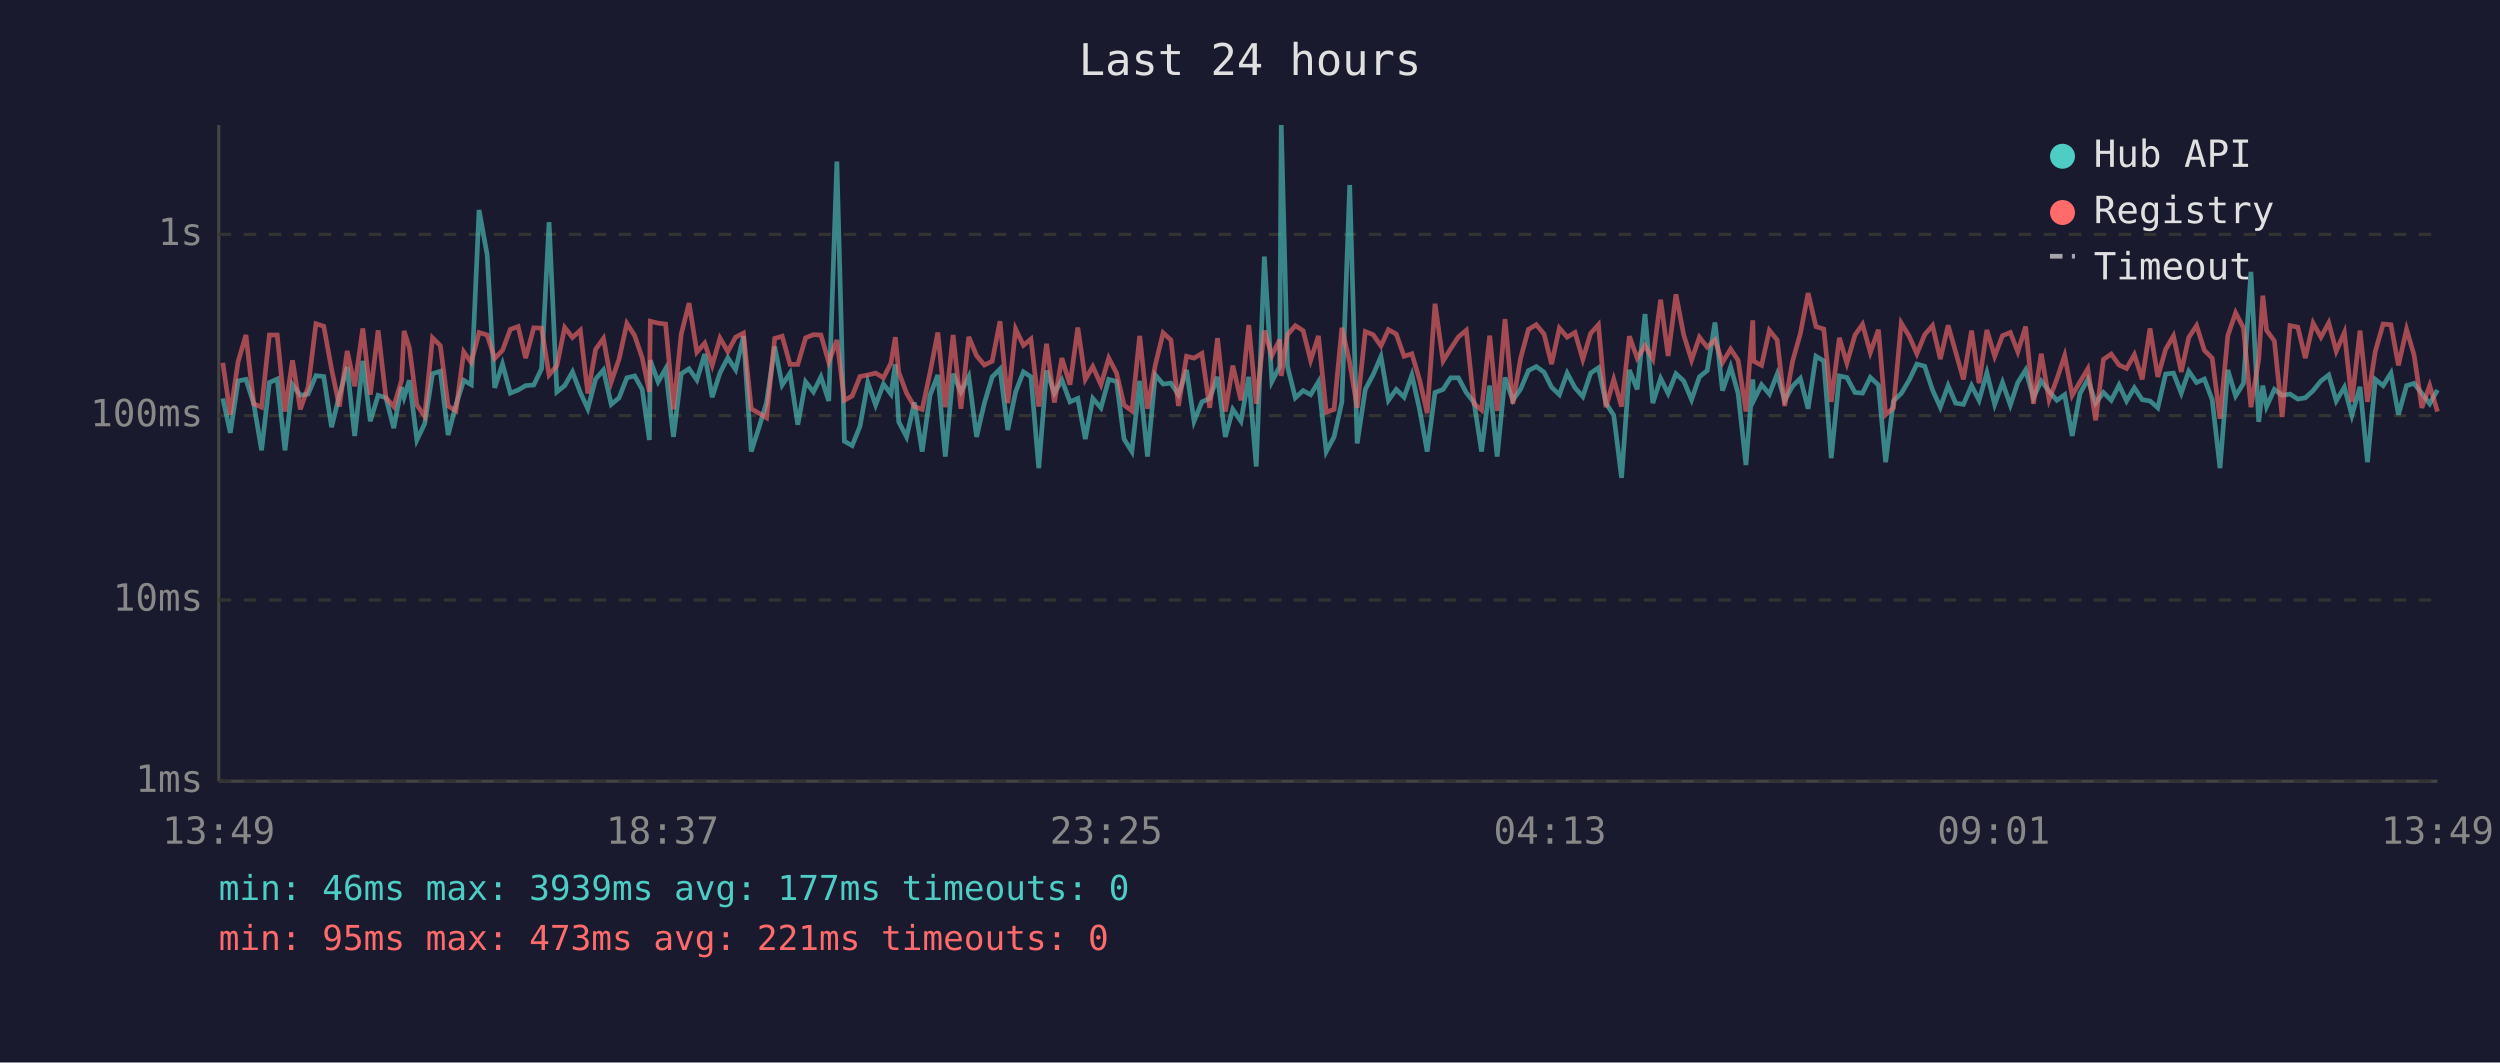
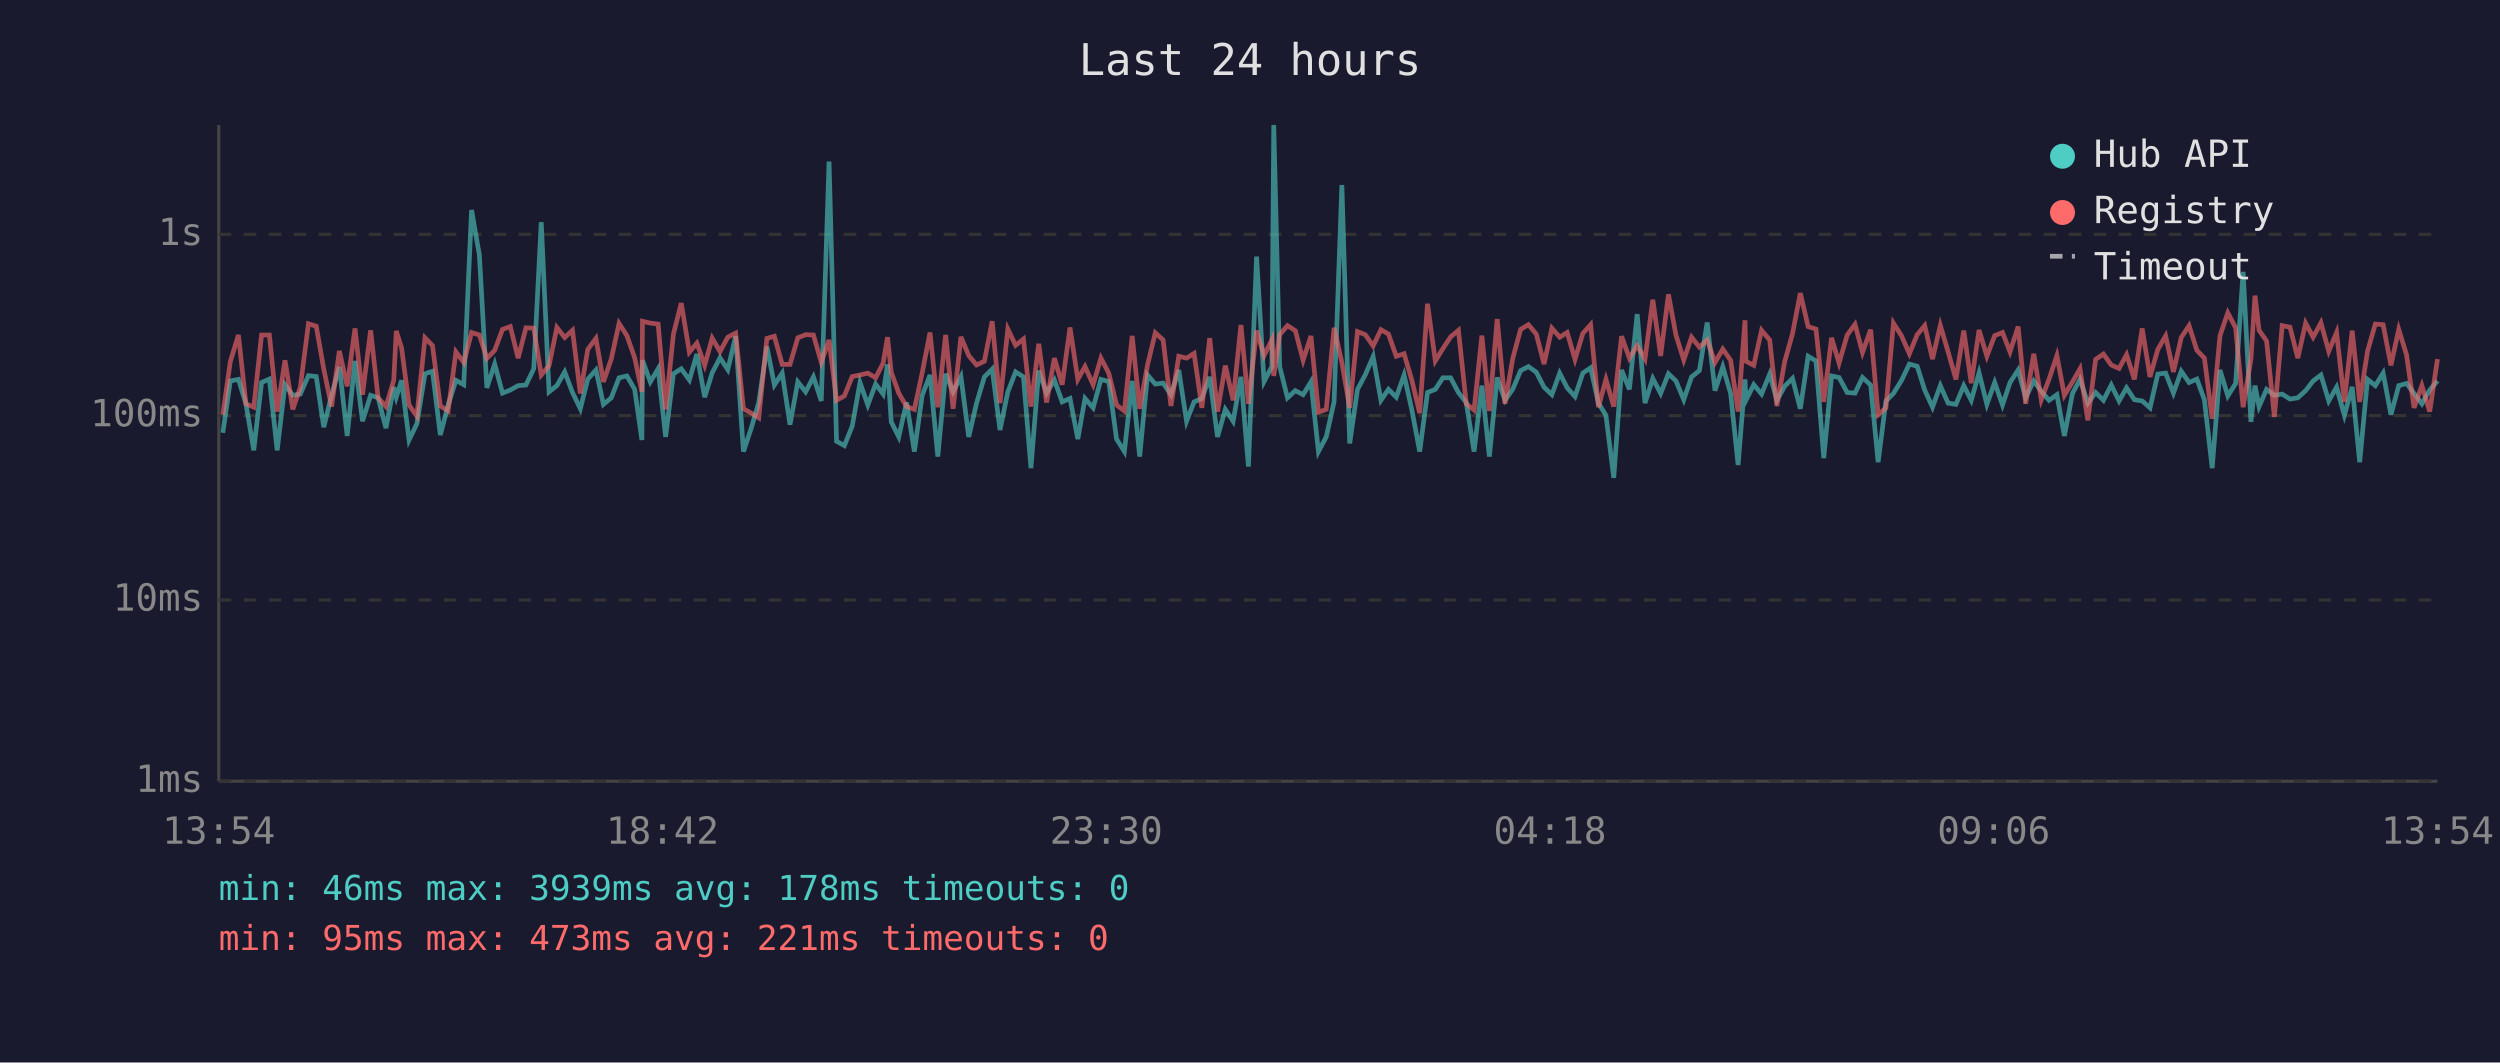
<svg xmlns="http://www.w3.org/2000/svg" viewBox="0 0 800 340" font-family="monospace" font-size="12">
  <rect width="800" height="340" fill="#1a1a2e" />
  <text x="400" y="24" fill="#e0e0e0" font-size="14" text-anchor="middle">Last 24 hours</text>
  <line x1="70" y1="40" x2="70" y2="250" stroke="#444" stroke-width="1" />
  <line x1="70" y1="250" x2="780" y2="250" stroke="#444" stroke-width="1" />
  <line x1="70" y1="250" x2="780" y2="250" stroke="#333" stroke-width="1" stroke-dasharray="4" />
  <text x="65" y="250" fill="#888" text-anchor="end" dominant-baseline="middle">1ms</text>
  <line x1="70" y1="192" x2="780" y2="192" stroke="#333" stroke-width="1" stroke-dasharray="4" />
  <text x="65" y="192" fill="#888" text-anchor="end" dominant-baseline="middle">10ms</text>
  <line x1="70" y1="133" x2="780" y2="133" stroke="#333" stroke-width="1" stroke-dasharray="4" />
  <text x="65" y="133" fill="#888" text-anchor="end" dominant-baseline="middle">100ms</text>
  <line x1="70" y1="75" x2="780" y2="75" stroke="#333" stroke-width="1" stroke-dasharray="4" />
  <text x="65" y="75" fill="#888" text-anchor="end" dominant-baseline="middle">1s</text>
-   <text x="70" y="270" fill="#888" text-anchor="middle">13:49</text>
-   <text x="212" y="270" fill="#888" text-anchor="middle">18:37</text>
-   <text x="354" y="270" fill="#888" text-anchor="middle">23:25</text>
-   <text x="496" y="270" fill="#888" text-anchor="middle">04:13</text>
-   <text x="638" y="270" fill="#888" text-anchor="middle">09:01</text>
-   <text x="780" y="270" fill="#888" text-anchor="middle">13:49</text>
-   <polyline points="71.3,127.5 73.7,138.5 76.2,121.9 78.7,121.4 81.2,129.2 83.7,144.1 86.2,122.4 88.7,121.3 91.2,144.1 93.6,123.1 96.1,126.5 98.6,126.1 101.1,120.2 103.6,120.5 106.1,136.7 108.6,126.5 111.1,117.4 113.5,139.5 116.1,115.5 118.5,134.8 121.0,126.5 123.5,127.3 126.0,137.0 128.5,123.9 129.3,127.1 131.0,121.7 133.4,140.8 135.9,135.6 138.4,119.6 140.9,118.8 143.4,139.2 145.9,129.6 148.4,121.7 150.8,123.1 153.3,67.2 155.9,81.6 158.3,124.1 160.8,116.5 163.3,125.8 165.8,124.8 168.2,123.4 170.8,123.2 173.3,118.0 175.7,71.1 178.2,125.4 180.7,123.4 183.2,119.0 185.7,125.6 188.1,130.8 190.6,121.3 193.1,118.4 195.6,129.4 198.1,127.3 200.6,120.9 203.1,120.3 205.5,124.6 207.8,140.8 208.1,115.3 210.6,122.2 213.0,118.0 215.5,139.8 218.0,119.6 220.5,118.0 223.0,121.6 225.5,113.3 227.9,127.1 230.4,119.3 232.9,114.5 235.4,118.3 237.9,107.6 240.4,144.5 242.8,137.0 245.3,128.8 247.9,110.9 250.3,123.2 252.8,119.4 255.3,135.9 257.8,122.2 260.3,125.4 262.7,120.6 265.2,128.3 267.8,51.7 270.2,141.2 272.7,142.6 275.2,136.4 277.7,122.4 280.2,129.6 282.7,122.9 285.1,126.1 286.5,116.6 287.6,135.0 290.1,139.8 292.6,128.8 295.1,144.5 297.6,126.5 300.1,120.0 302.5,146.1 305.0,119.6 307.5,125.4 310.0,120.5 312.5,139.8 315.0,129.0 317.5,120.6 320.0,118.1 322.5,137.6 325.0,125.4 327.5,119.0 329.9,120.6 332.4,149.8 334.9,118.6 337.4,125.8 339.8,121.6 342.4,128.6 344.9,127.5 347.3,140.5 349.7,127.5 352.3,130.5 354.8,121.4 357.3,122.1 359.7,140.5 362.2,144.5 364.7,121.9 367.2,146.1 369.7,120.0 372.2,122.9 374.7,122.6 377.1,126.3 379.7,118.4 382.1,134.8 384.6,128.6 387.1,127.5 389.6,120.6 392.1,139.8 394.5,131.0 397.1,134.8 399.6,120.6 402.0,149.3 404.6,82.1 407.0,122.1 409.5,117.3 410.0,40.0 412.0,117.3 414.5,127.3 417.0,125.0 419.4,126.3 421.9,122.2 424.4,144.5 426.9,139.8 429.4,128.6 431.9,59.2 434.3,141.9 436.9,124.6 439.4,119.9 441.9,114.1 444.3,128.1 446.8,124.6 449.3,127.1 451.8,120.0 454.3,131.2 456.7,144.5 459.2,125.6 461.8,124.6 464.2,120.9 466.7,120.9 469.2,125.6 471.7,128.8 474.1,144.5 476.7,123.4 479.1,146.1 481.6,120.8 484.1,128.1 486.6,124.5 489.1,118.6 491.6,117.3 494.1,119.1 496.5,123.9 499.0,126.3 501.5,119.4 504.0,124.1 506.5,126.9 509.0,119.4 511.5,117.7 513.9,129.0 516.4,132.9 518.9,152.9 521.4,118.4 523.9,124.6 526.4,100.5 528.9,129.0 531.4,121.1 533.8,125.9 536.3,119.6 538.8,121.9 541.3,127.9 543.8,120.6 546.3,118.6 548.8,103.2 551.2,125.0 553.8,117.4 556.2,125.9 558.7,148.8 560.9,121.4 561.2,128.1 563.7,123.1 566.2,126.1 568.7,119.7 571.1,128.1 573.6,123.6 576.1,121.1 578.6,130.8 581.1,114.0 583.6,115.5 586.0,146.6 588.6,120.3 591.0,120.8 593.6,125.6 596.0,125.8 598.5,120.8 601.1,123.2 603.4,147.9 605.9,128.3 608.4,125.9 610.9,121.7 613.4,116.5 615.9,117.2 618.4,124.8 620.9,130.3 623.4,123.4 625.8,129.0 628.3,129.4 630.9,123.4 633.3,128.1 635.8,119.3 638.3,129.4 640.8,122.4 643.3,129.6 645.7,122.4 648.2,118.4 650.7,127.3 653.2,121.9 655.7,125.2 658.2,128.1 660.7,126.3 663.1,139.5 665.6,125.9 668.1,121.4 670.6,129.0 673.1,125.6 675.6,128.1 678.1,123.2 680.5,128.3 683.0,124.1 685.5,127.9 688.0,128.3 690.5,130.5 693.0,119.7 695.5,119.4 698.0,125.8 700.4,118.8 702.9,122.4 705.4,121.3 707.9,127.9 710.4,149.8 712.9,118.4 715.4,126.7 717.9,122.7 720.3,87.0 722.8,135.0 724.1,123.4 725.3,130.1 727.8,124.6 730.3,126.5 732.8,126.1 735.3,127.7 737.7,127.3 740.2,125.0 742.7,121.9 745.2,120.0 747.6,128.3 750.2,123.9 752.6,132.9 755.2,123.8 757.6,147.9 760.1,121.4 762.6,123.4 765.1,119.4 767.5,132.7 770.1,123.4 772.5,122.7 775.0,125.9 777.5,129.2 780.0,124.8" fill="none" stroke="#4ecdc4" stroke-width="1.5" opacity="0.6" />
-   <polyline points="71.3,116.1 73.7,132.7 76.2,115.7 78.7,107.2 81.2,129.2 83.7,130.3 86.2,107.2 88.7,107.2 91.2,131.7 93.6,115.3 96.1,131.0 98.6,123.9 101.1,103.6 103.6,104.4 106.1,118.1 108.6,130.1 111.1,112.3 113.5,123.6 116.1,105.1 118.5,126.3 121.0,105.7 123.5,127.3 126.0,130.1 128.5,121.7 129.3,105.9 131.0,111.3 133.4,129.6 135.9,133.2 138.4,108.1 140.9,110.6 143.4,129.9 145.9,131.5 148.4,112.6 150.8,116.0 153.3,106.4 155.9,107.2 158.3,114.7 160.8,112.1 163.3,105.4 165.8,104.5 168.2,114.6 170.8,104.9 173.3,105.0 175.7,120.0 178.2,117.0 180.7,104.8 183.2,108.0 185.7,105.7 188.1,125.9 190.6,111.8 193.1,108.3 195.6,122.2 198.1,114.9 200.6,103.5 203.1,107.4 205.5,114.5 207.8,125.4 208.1,102.8 210.6,103.4 213.0,103.7 215.5,131.0 218.0,106.9 220.5,97.0 223.0,112.7 225.5,109.8 227.9,116.9 230.4,108.2 232.9,112.5 235.4,107.9 237.9,106.6 240.4,130.8 242.8,132.2 245.3,133.7 247.9,108.3 250.3,107.6 252.8,116.6 255.3,116.6 257.8,108.1 260.3,107.1 262.7,107.2 265.2,115.9 267.8,108.8 270.2,128.1 272.7,126.7 275.2,120.5 277.7,120.0 280.2,119.4 282.7,120.9 285.1,116.2 286.5,107.9 287.6,119.1 290.1,125.8 292.6,130.1 295.1,131.0 297.6,119.3 300.1,106.4 302.5,130.3 305.0,107.2 307.5,130.8 310.0,107.8 312.5,113.8 315.0,116.8 317.5,115.6 320.0,102.8 322.5,129.0 325.0,105.3 327.5,110.5 329.9,108.5 332.4,130.1 334.9,110.0 337.4,128.8 339.8,114.6 342.4,123.1 344.9,104.8 347.3,121.4 349.7,117.3 352.3,123.1 354.8,114.6 357.3,119.4 359.7,129.6 362.2,131.5 364.7,107.5 367.2,130.8 369.7,116.8 372.2,106.5 374.7,108.8 377.1,129.9 379.7,114.0 382.1,114.6 384.6,113.1 387.1,130.5 389.6,108.2 392.1,131.7 394.5,117.0 397.1,128.1 399.6,104.0 402.0,129.2 404.6,105.8 407.0,113.8 409.5,108.7 410.0,120.3 412.0,107.1 414.5,104.2 417.0,105.8 419.4,115.3 421.9,107.5 424.4,131.9 426.9,131.0 429.4,104.9 431.9,116.0 434.3,130.5 436.9,106.1 439.4,107.1 441.9,110.7 444.3,105.5 446.8,106.9 449.3,114.0 451.8,113.2 454.3,121.7 456.7,132.2 459.2,97.2 461.8,115.5 464.2,111.6 466.7,107.8 469.2,105.7 471.7,129.2 474.1,131.2 476.7,107.4 479.1,131.5 481.6,102.1 484.1,129.2 486.6,114.6 489.1,105.4 491.6,103.9 494.1,106.9 496.5,116.5 499.0,105.0 501.5,107.9 504.0,106.4 506.5,115.0 509.0,106.7 511.5,103.9 513.9,130.3 516.4,121.4 518.9,130.1 521.4,107.6 523.9,114.6 526.4,110.6 528.9,114.9 531.4,95.9 533.8,113.9 536.3,94.2 538.8,107.2 541.3,115.2 543.8,107.9 546.3,111.1 548.8,108.8 551.2,116.0 553.8,111.7 556.2,115.3 558.7,131.7 560.9,102.5 561.2,115.6 563.7,116.9 566.2,105.7 568.7,108.8 571.1,129.9 573.6,115.7 576.1,106.8 578.6,93.8 581.1,104.5 583.6,105.3 586.0,128.6 588.6,108.1 591.0,116.2 593.6,107.2 596.0,103.8 598.5,112.8 601.1,105.5 603.4,132.7 605.9,130.5 608.4,103.4 610.9,107.5 613.4,113.2 615.9,107.1 618.4,104.2 620.9,114.9 623.4,104.1 625.8,112.6 628.3,121.4 630.9,105.8 633.3,122.6 635.8,105.6 638.3,114.0 640.8,107.4 643.3,106.4 645.7,112.6 648.2,104.5 650.7,129.2 653.2,113.2 655.7,127.9 658.2,121.3 660.7,113.8 663.1,126.5 665.6,122.2 668.1,118.0 670.6,134.5 673.1,115.0 675.6,113.3 678.1,116.8 680.5,117.9 683.0,113.5 685.5,121.4 688.0,105.1 690.5,120.6 693.0,111.8 695.5,107.5 698.0,119.0 700.4,108.0 702.9,104.2 705.4,112.1 707.9,114.6 710.4,134.0 712.9,107.4 715.4,100.1 717.9,104.9 720.3,130.3 722.8,114.9 724.1,94.6 725.3,105.7 727.8,109.1 730.3,133.4 732.8,104.2 735.3,104.7 737.7,114.6 740.2,103.4 742.7,107.9 745.2,103.3 747.6,112.4 750.2,106.4 752.6,128.6 755.2,105.8 757.6,128.6 760.1,112.4 762.6,103.7 765.1,103.9 767.5,116.9 770.1,105.4 772.5,113.6 775.0,130.5 777.5,123.4 780.0,131.7" fill="none" stroke="#ff6b6b" stroke-width="1.5" opacity="0.6" />
+   <text x="70" y="270" fill="#888" text-anchor="middle">13:54</text>
+   <text x="212" y="270" fill="#888" text-anchor="middle">18:42</text>
+   <text x="354" y="270" fill="#888" text-anchor="middle">23:30</text>
+   <text x="496" y="270" fill="#888" text-anchor="middle">04:18</text>
+   <text x="638" y="270" fill="#888" text-anchor="middle">09:06</text>
+   <text x="780" y="270" fill="#888" text-anchor="middle">13:54</text>
+   <polyline points="71.3,138.5 73.7,121.9 76.3,121.4 78.7,129.2 81.2,144.1 83.7,122.4 86.2,121.3 88.7,144.1 91.2,123.1 93.7,126.5 96.1,126.1 98.7,120.2 101.2,120.5 103.6,136.7 106.1,126.5 108.6,117.4 111.1,139.5 113.6,115.5 116.0,134.8 118.6,126.5 121.0,127.3 123.5,137.0 126.0,123.9 126.8,127.1 128.5,121.7 130.9,140.8 133.4,135.6 136.0,119.6 138.4,118.8 140.9,139.2 143.4,129.6 145.9,121.7 148.4,123.1 150.9,67.2 153.4,81.6 155.8,124.1 158.3,116.5 160.8,125.8 163.3,124.8 165.8,123.4 168.3,123.2 170.8,118.0 173.2,71.1 175.7,125.4 178.2,123.4 180.7,119.0 183.2,125.6 185.7,130.8 188.1,121.3 190.7,118.4 193.1,129.4 195.6,127.3 198.1,120.9 200.6,120.3 203.1,124.6 205.4,140.8 205.6,115.3 208.1,122.2 210.6,118.0 213.0,139.8 215.5,119.6 218.0,118.0 220.6,121.6 223.0,113.3 225.5,127.1 227.9,119.3 230.4,114.5 232.9,118.3 235.4,107.6 237.9,144.5 240.4,137.0 242.8,128.8 245.4,110.9 247.8,123.2 250.3,119.4 252.8,135.9 255.3,122.2 257.8,125.4 260.3,120.6 262.8,128.3 265.3,51.7 267.7,141.2 270.2,142.6 272.7,136.4 275.2,122.4 277.7,129.6 280.2,122.9 282.6,126.1 284.0,116.6 285.2,135.0 287.6,139.8 290.1,128.8 292.6,144.5 295.1,126.5 297.6,120.0 300.1,146.1 302.6,119.6 305.0,125.4 307.5,120.5 310.0,139.8 312.5,129.0 315.0,120.6 317.5,118.1 320.0,137.6 322.5,125.4 325.0,119.0 327.5,120.6 329.9,149.8 332.4,118.6 334.9,125.8 337.4,121.6 339.9,128.6 342.4,127.5 344.9,140.5 347.2,127.5 349.8,130.5 352.3,121.4 354.8,122.1 357.3,140.5 359.8,144.5 362.3,121.9 364.7,146.1 367.2,120.0 369.7,122.9 372.2,122.6 374.7,126.3 377.2,118.4 379.7,134.8 382.1,128.6 384.6,127.5 387.1,120.6 389.6,139.8 392.1,131.0 394.6,134.8 397.1,120.6 399.5,149.3 402.1,82.1 404.5,122.1 407.0,117.3 407.6,40.0 409.5,117.3 412.0,127.3 414.5,125.0 417.0,126.3 419.5,122.2 421.9,144.5 424.4,139.8 426.9,128.6 429.4,59.2 431.9,141.9 434.4,124.6 436.9,119.9 439.4,114.1 441.9,128.1 444.3,124.6 446.8,127.1 449.3,120.0 451.8,131.2 454.3,144.5 456.8,125.6 459.3,124.6 461.7,120.9 464.2,120.9 466.7,125.6 469.2,128.8 471.7,144.5 474.2,123.4 476.6,146.1 479.1,120.8 481.6,128.1 484.1,124.5 486.6,118.6 489.1,117.3 491.6,119.1 494.1,123.9 496.6,126.3 499.1,119.4 501.5,124.1 504.0,126.9 506.5,119.4 509.0,117.7 511.5,129.0 513.9,132.9 516.4,152.9 518.9,118.4 521.4,124.6 523.9,100.5 526.4,129.0 528.9,121.1 531.4,125.9 533.9,119.6 536.3,121.9 538.8,127.9 541.3,120.6 543.8,118.6 546.3,103.2 548.8,125.0 551.3,117.4 553.8,125.9 556.2,148.8 558.4,121.4 558.7,128.1 561.2,123.1 563.7,126.1 566.3,119.7 568.6,128.1 571.1,123.6 573.6,121.1 576.1,130.8 578.6,114.0 581.1,115.5 583.6,146.6 586.1,120.3 588.5,120.8 591.1,125.6 593.6,125.8 596.0,120.8 598.6,123.2 601.0,147.9 603.5,128.3 605.9,125.9 608.5,121.7 611.0,116.5 613.5,117.2 615.9,124.8 618.4,130.3 620.9,123.4 623.4,129.0 625.9,129.4 628.4,123.4 630.8,128.1 633.3,119.3 635.8,129.4 638.3,122.4 640.8,129.6 643.2,122.4 645.8,118.4 648.2,127.3 650.8,121.9 653.2,125.2 655.7,128.1 658.2,126.3 660.6,139.5 663.2,125.9 665.6,121.4 668.1,129.0 670.6,125.6 673.1,128.1 675.6,123.2 678.1,128.3 680.5,124.1 683.0,127.9 685.5,128.3 688.0,130.5 690.5,119.7 693.0,119.4 695.5,125.8 698.0,118.8 700.5,122.4 703.0,121.3 705.4,127.9 707.9,149.8 710.4,118.4 712.9,126.7 715.4,122.7 717.8,87.0 720.3,135.0 721.6,123.4 722.9,130.1 725.3,124.6 727.8,126.5 730.3,126.1 732.8,127.7 735.3,127.3 737.8,125.0 740.2,121.9 742.7,120.0 745.2,128.3 747.7,123.9 750.2,132.9 752.7,123.8 755.1,147.9 757.6,121.4 760.1,123.4 762.6,119.4 765.1,132.7 767.6,123.4 770.1,122.7 772.5,125.9 775.0,129.2 777.5,124.8 780.0,121.9" fill="none" stroke="#4ecdc4" stroke-width="1.5" opacity="0.6" />
+   <polyline points="71.3,132.7 73.7,115.7 76.3,107.2 78.7,129.2 81.2,130.3 83.7,107.2 86.2,107.2 88.7,131.7 91.2,115.3 93.7,131.0 96.1,123.9 98.7,103.6 101.2,104.4 103.6,118.1 106.1,130.1 108.6,112.3 111.1,123.6 113.6,105.1 116.0,126.3 118.6,105.7 121.0,127.3 123.5,130.1 126.0,121.7 126.8,105.9 128.5,111.3 130.9,129.6 133.4,133.2 136.0,108.1 138.4,110.6 140.9,129.9 143.4,131.5 145.9,112.6 148.4,116.0 150.9,106.4 153.4,107.2 155.8,114.7 158.3,112.1 160.8,105.4 163.3,104.5 165.8,114.6 168.3,104.9 170.8,105.0 173.2,120.0 175.7,117.0 178.2,104.8 180.7,108.0 183.2,105.7 185.7,125.9 188.1,111.8 190.7,108.3 193.1,122.2 195.6,114.9 198.1,103.5 200.6,107.4 203.1,114.5 205.4,125.4 205.6,102.8 208.1,103.4 210.6,103.7 213.0,131.0 215.5,106.9 218.0,97.0 220.6,112.7 223.0,109.8 225.5,116.9 227.9,108.2 230.4,112.5 232.9,107.9 235.4,106.6 237.9,130.8 240.4,132.2 242.8,133.7 245.4,108.3 247.8,107.6 250.3,116.6 252.8,116.6 255.3,108.1 257.8,107.1 260.3,107.2 262.8,115.9 265.3,108.8 267.7,128.1 270.2,126.7 272.7,120.5 275.2,120.0 277.7,119.4 280.2,120.9 282.6,116.2 284.0,107.9 285.2,119.1 287.6,125.8 290.1,130.1 292.6,131.0 295.1,119.3 297.6,106.4 300.1,130.3 302.6,107.2 305.0,130.8 307.5,107.8 310.0,113.8 312.5,116.8 315.0,115.6 317.5,102.8 320.0,129.0 322.5,105.3 325.0,110.5 327.5,108.5 329.9,130.1 332.4,110.0 334.9,128.8 337.4,114.6 339.9,123.1 342.4,104.8 344.9,121.4 347.2,117.3 349.8,123.1 352.3,114.6 354.8,119.4 357.3,129.6 359.8,131.5 362.3,107.5 364.7,130.8 367.2,116.8 369.7,106.5 372.2,108.8 374.7,129.9 377.2,114.0 379.7,114.6 382.1,113.1 384.6,130.5 387.1,108.2 389.6,131.7 392.1,117.0 394.6,128.1 397.1,104.0 399.5,129.2 402.1,105.8 404.5,113.8 407.0,108.7 407.6,120.3 409.5,107.1 412.0,104.2 414.5,105.8 417.0,115.3 419.5,107.5 421.9,131.9 424.4,131.0 426.9,104.9 429.4,116.0 431.9,130.5 434.4,106.1 436.9,107.1 439.4,110.7 441.9,105.5 444.3,106.9 446.8,114.0 449.3,113.2 451.8,121.7 454.3,132.2 456.8,97.2 459.3,115.5 461.7,111.6 464.2,107.8 466.7,105.7 469.2,129.2 471.7,131.2 474.2,107.4 476.6,131.5 479.1,102.1 481.6,129.2 484.1,114.6 486.6,105.4 489.1,103.9 491.6,106.9 494.1,116.5 496.6,105.0 499.1,107.9 501.5,106.4 504.0,115.0 506.5,106.7 509.0,103.9 511.5,130.3 513.9,121.4 516.4,130.1 518.9,107.6 521.4,114.6 523.9,110.6 526.4,114.9 528.9,95.9 531.4,113.9 533.9,94.2 536.3,107.2 538.8,115.2 541.3,107.9 543.8,111.1 546.3,108.8 548.8,116.0 551.3,111.7 553.8,115.3 556.2,131.7 558.4,102.5 558.7,115.6 561.2,116.9 563.7,105.7 566.3,108.8 568.6,129.9 571.1,115.7 573.6,106.8 576.1,93.8 578.6,104.5 581.1,105.3 583.6,128.6 586.1,108.1 588.5,116.2 591.1,107.2 593.6,103.8 596.0,112.8 598.6,105.5 601.0,132.7 603.5,130.5 605.9,103.4 608.5,107.5 611.0,113.2 613.5,107.1 615.9,104.2 618.4,114.9 620.9,104.1 623.4,112.6 625.9,121.4 628.4,105.8 630.8,122.6 633.3,105.6 635.8,114.0 638.3,107.4 640.8,106.4 643.2,112.6 645.8,104.5 648.2,129.2 650.8,113.2 653.2,127.9 655.7,121.3 658.2,113.8 660.6,126.5 663.2,122.2 665.6,118.0 668.1,134.5 670.6,115.0 673.1,113.3 675.6,116.8 678.1,117.9 680.5,113.5 683.0,121.4 685.5,105.1 688.0,120.6 690.5,111.8 693.0,107.5 695.5,119.0 698.0,108.0 700.5,104.2 703.0,112.1 705.4,114.6 707.9,134.0 710.4,107.4 712.9,100.1 715.4,104.9 717.8,130.3 720.3,114.9 721.6,94.6 722.9,105.7 725.3,109.1 727.8,133.4 730.3,104.2 732.8,104.7 735.3,114.6 737.8,103.4 740.2,107.9 742.7,103.3 745.2,112.4 747.7,106.4 750.2,128.6 752.7,105.8 755.1,128.6 757.6,112.4 760.1,103.7 762.6,103.9 765.1,116.9 767.6,105.4 770.1,113.6 772.5,130.5 775.0,123.4 777.5,131.7 780.0,114.9" fill="none" stroke="#ff6b6b" stroke-width="1.5" opacity="0.6" />
  <circle cx="660" cy="50" r="4" fill="#4ecdc4" />
  <text x="670" y="50" fill="#e0e0e0" dominant-baseline="middle">Hub API</text>
  <circle cx="660" cy="68" r="4" fill="#ff6b6b" />
  <text x="670" y="68" fill="#e0e0e0" dominant-baseline="middle">Registry</text>
  <line x1="656" y1="82" x2="664" y2="82" stroke="#e0e0e0" stroke-width="1.5" stroke-dasharray="4,3" opacity="0.7" />
  <text x="670" y="86" fill="#e0e0e0" dominant-baseline="middle">Timeout</text>
-   <text x="70" y="288" fill="#4ecdc4" font-size="11">min: 46ms  max: 3939ms  avg: 177ms  timeouts: 0</text>
+   <text x="70" y="288" fill="#4ecdc4" font-size="11">min: 46ms  max: 3939ms  avg: 178ms  timeouts: 0</text>
  <text x="70" y="304" fill="#ff6b6b" font-size="11">min: 95ms  max: 473ms  avg: 221ms  timeouts: 0</text>
</svg>
